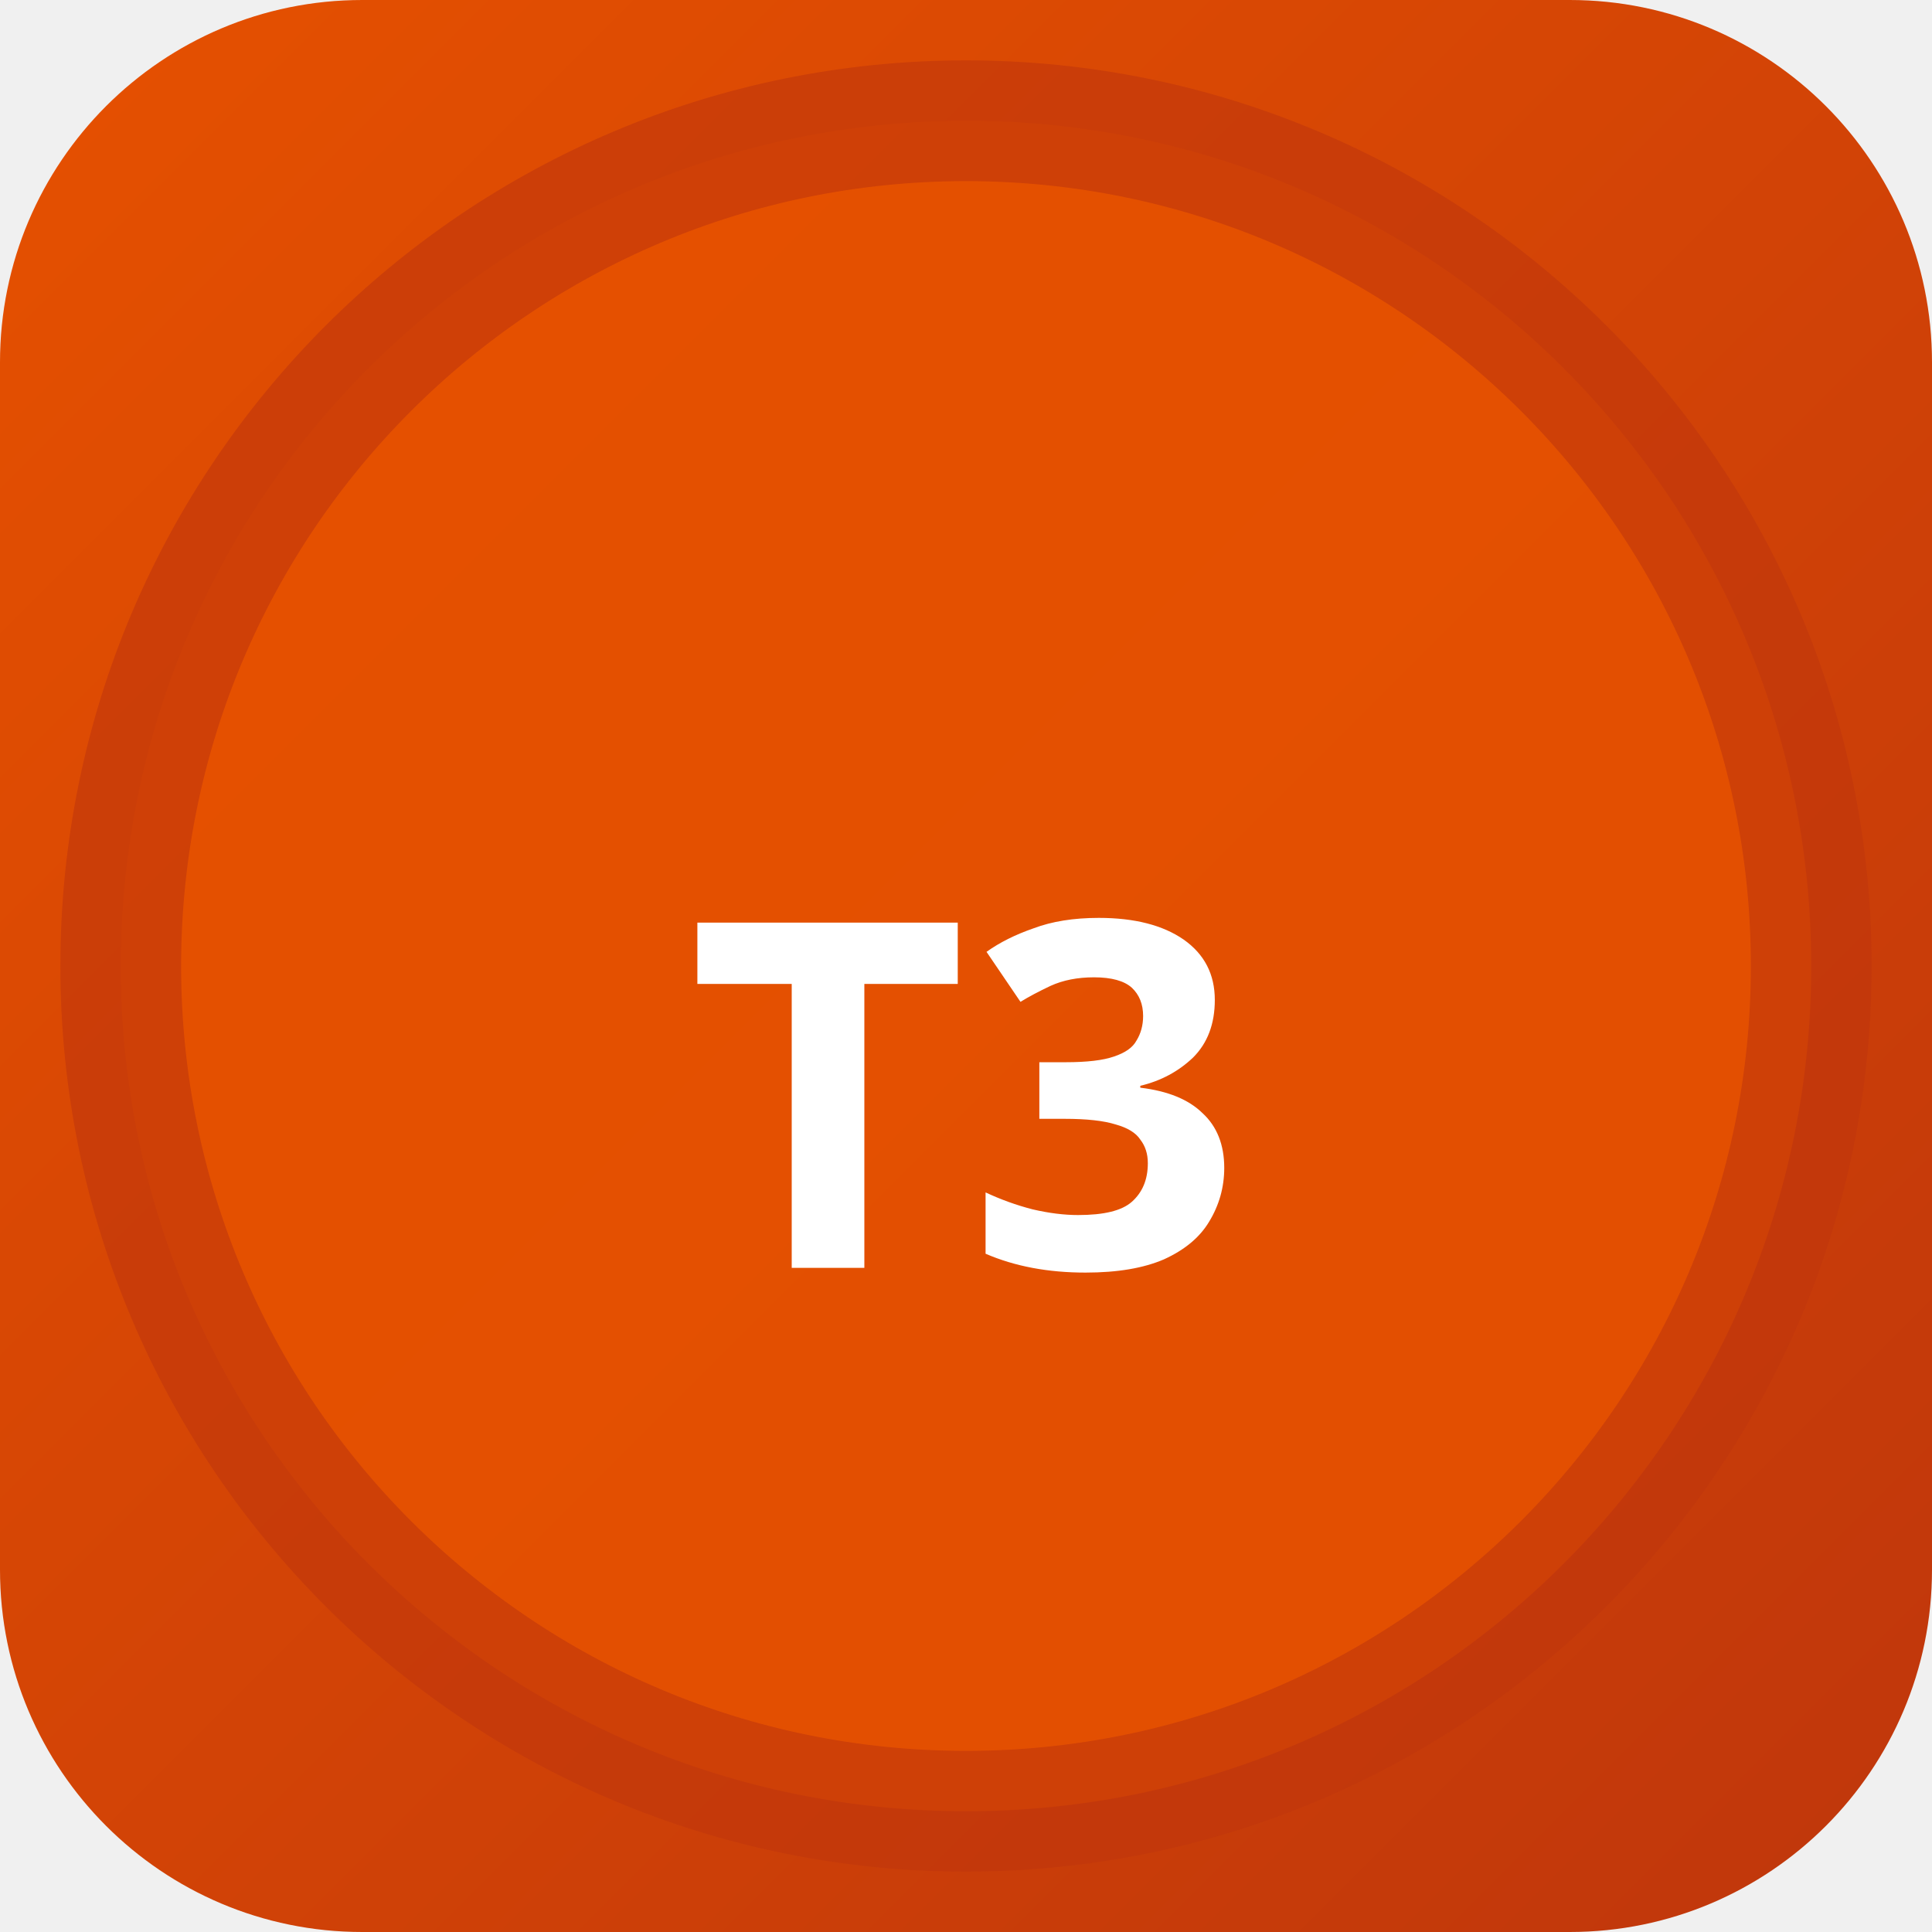
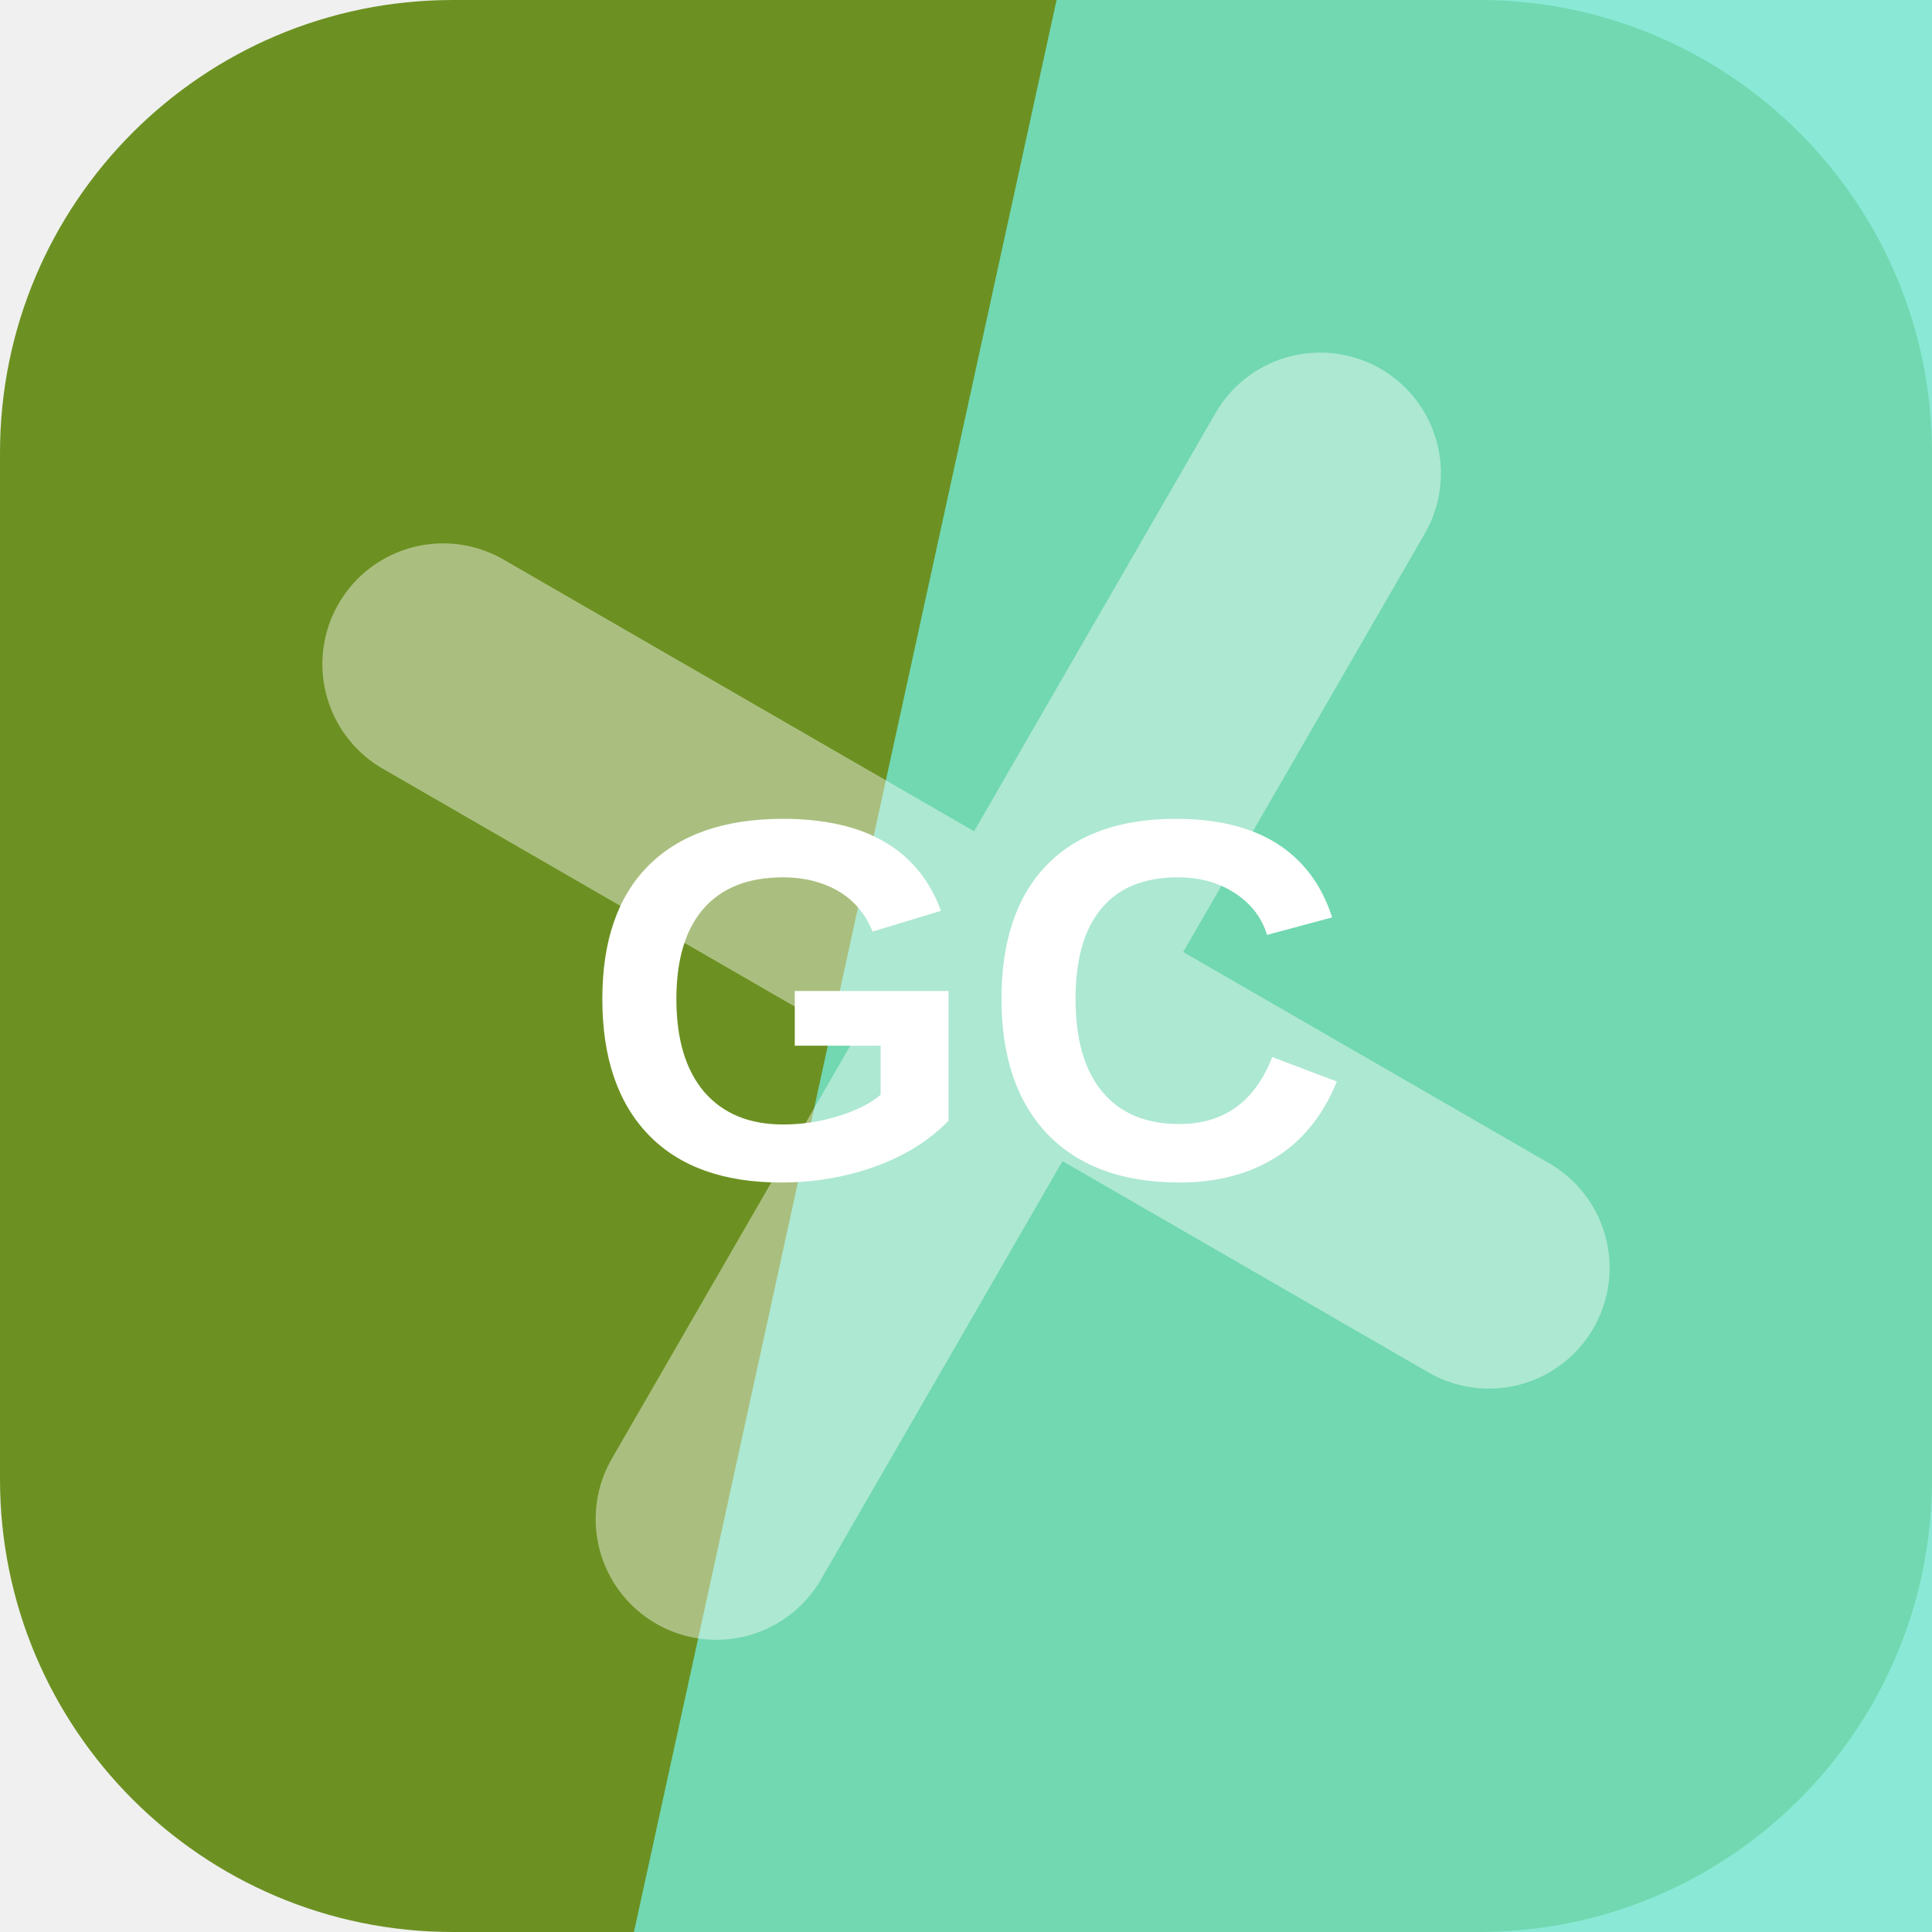
- <svg xmlns="http://www.w3.org/2000/svg" width="32" height="32" viewBox="0 0 32 32">
-   <defs>
-     <linearGradient id="bgt3b0" x1="0" y1="0" x2="1" y2="1">
-       <stop offset="0%" stop-color="#e65100" />
-       <stop offset="100%" stop-color="#bf360c" />
-     </linearGradient>
-   </defs>
-   <rect width="32" height="32" rx="6" fill="url(#bgt3b0)" />
-   <circle cx="16" cy="16" r="14" fill="rgba(230,81,0,0.9)" stroke="rgba(191,54,12,0.6)" stroke-width="2" />
-   <text x="16" y="21" text-anchor="middle" fill="#fff" font-size="8" font-weight="700" font-family="system-ui">T3</text>
+ <svg xmlns="http://www.w3.org/2000/svg" width="64" height="64" viewBox="0 0 64 64" role="img">
+   <rect width="64" height="64" rx="15" fill="hsl(80 62% 35%)" />
+   <path d="M35 0h29v64H21Z" fill="hsl(168 72% 68%)" opacity="0.82" />
+   <g transform="rotate(300 32 32)" opacity="0.42">
+     <path d="M12 34h40M32 12v40" stroke="#ffffff" stroke-width="8" stroke-linecap="round" />
+   </g>
+   <text x="32" y="39" text-anchor="middle" fill="#ffffff" font-family="Arial,Helvetica,sans-serif" font-size="17" font-weight="700" letter-spacing="0">GC</text>
</svg>
